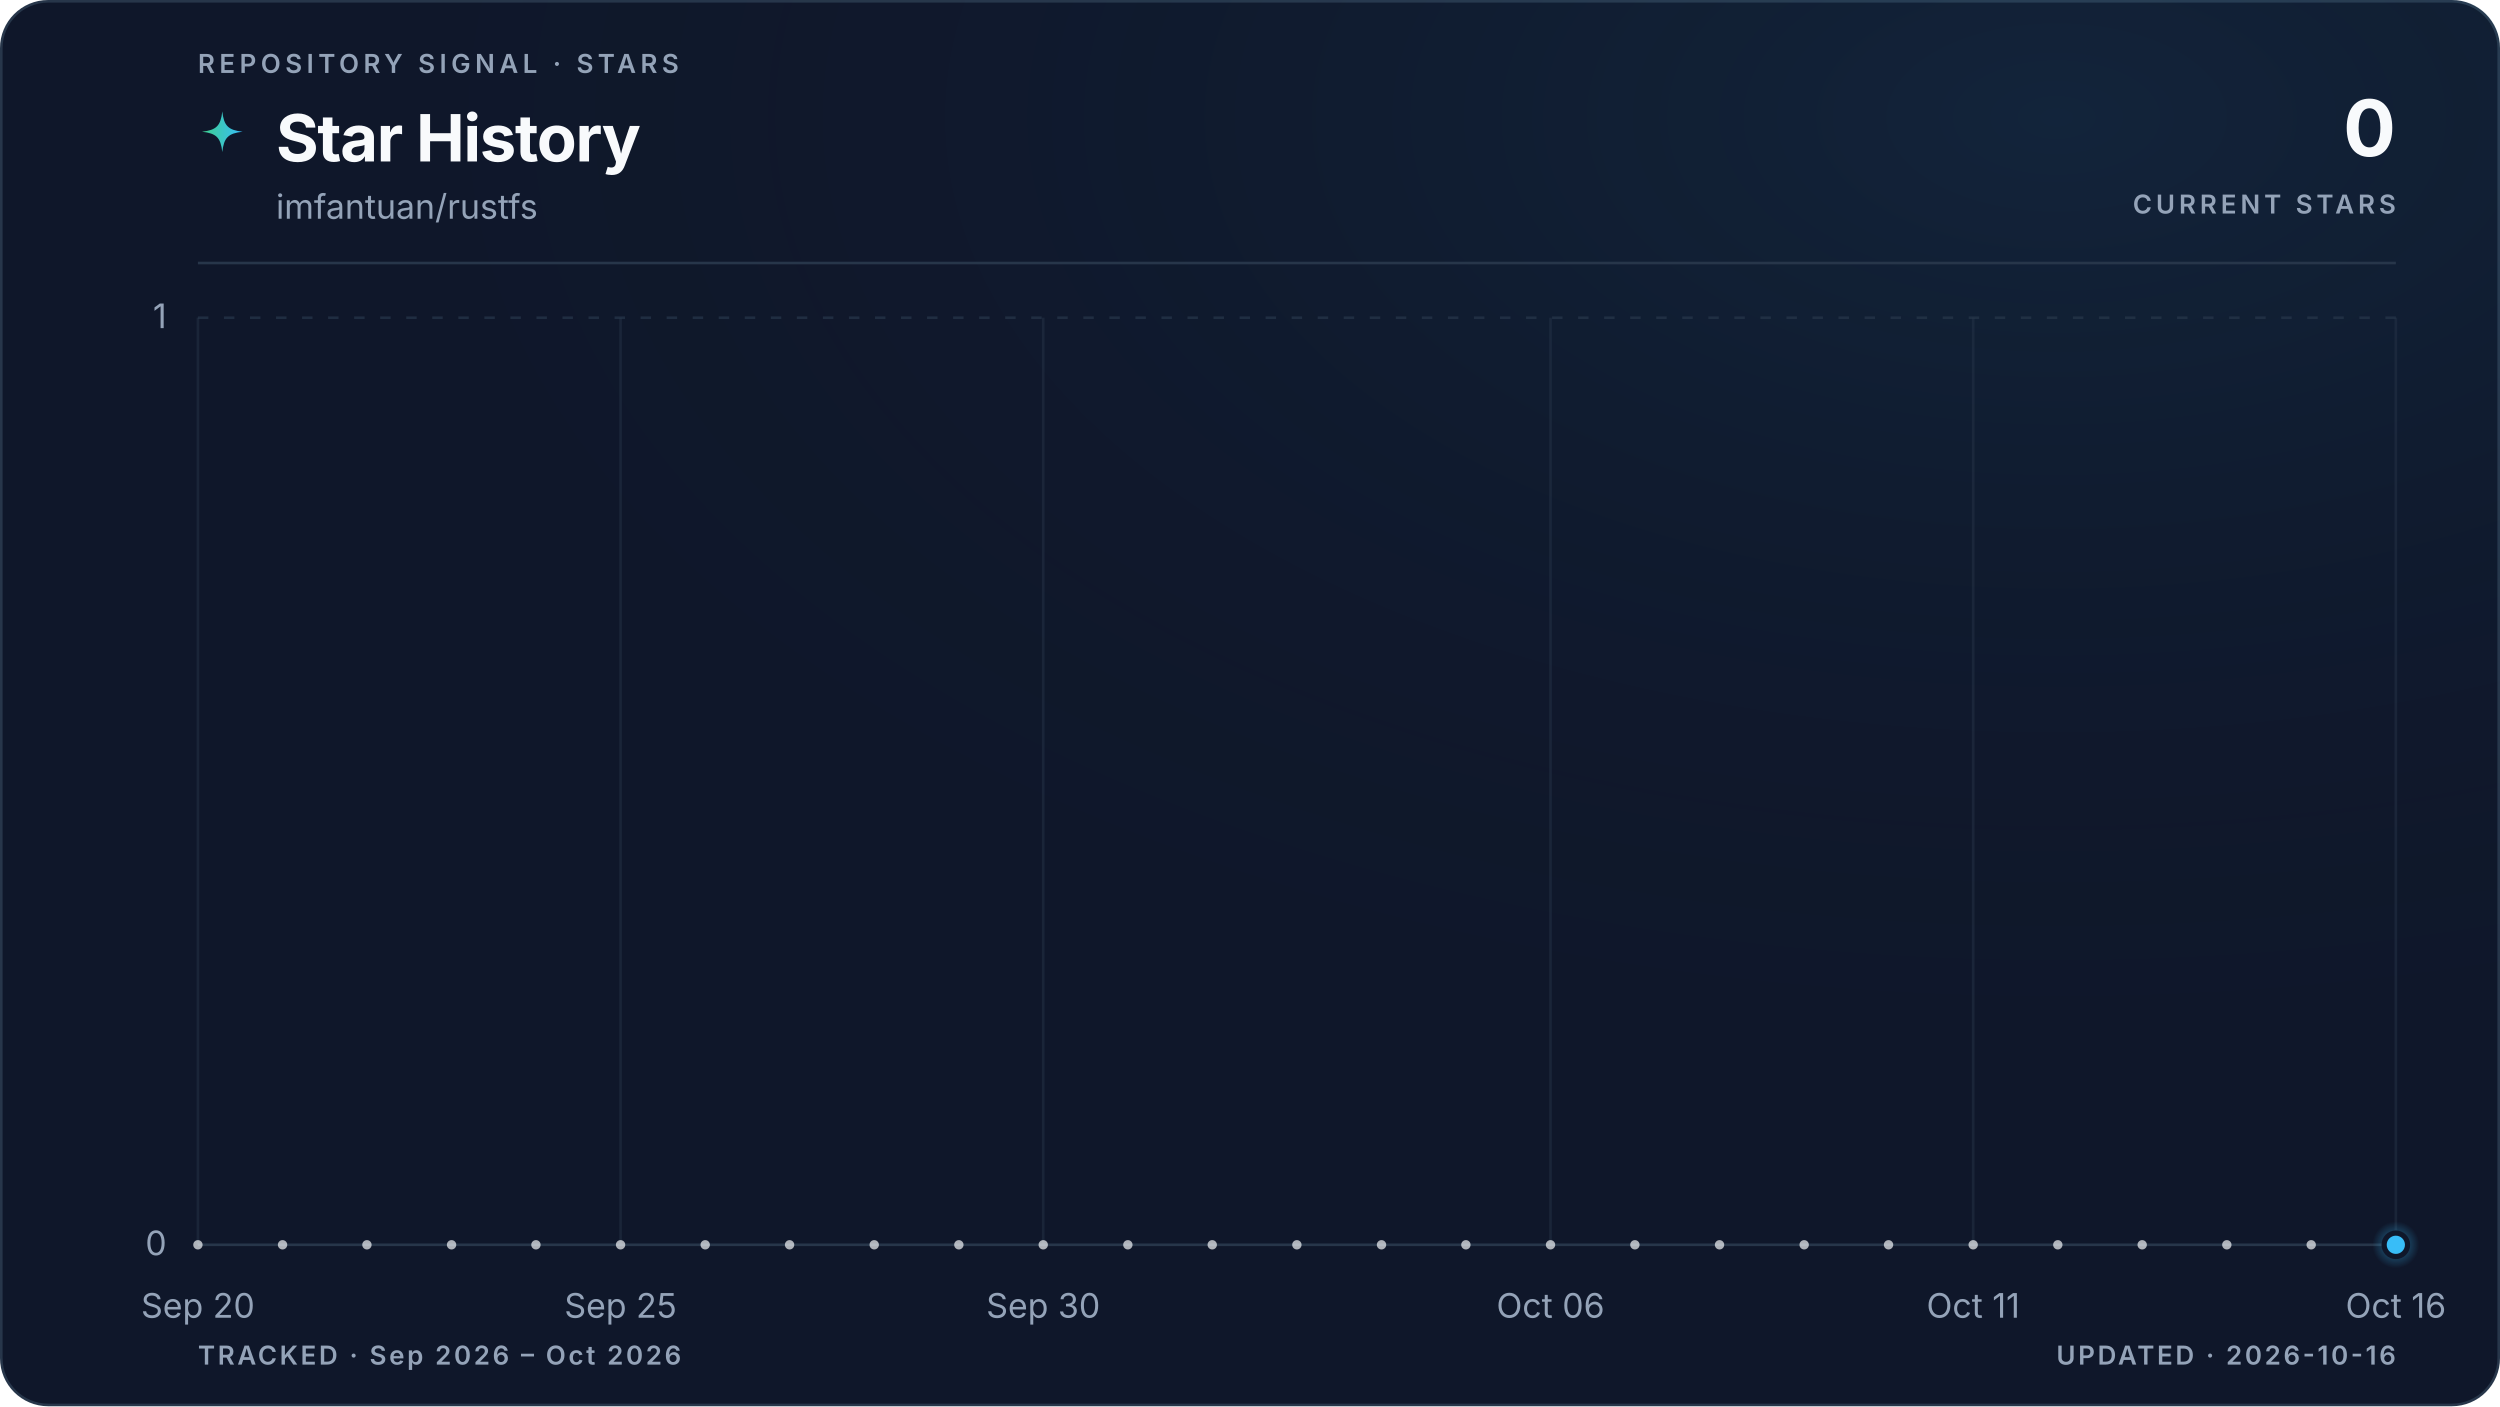
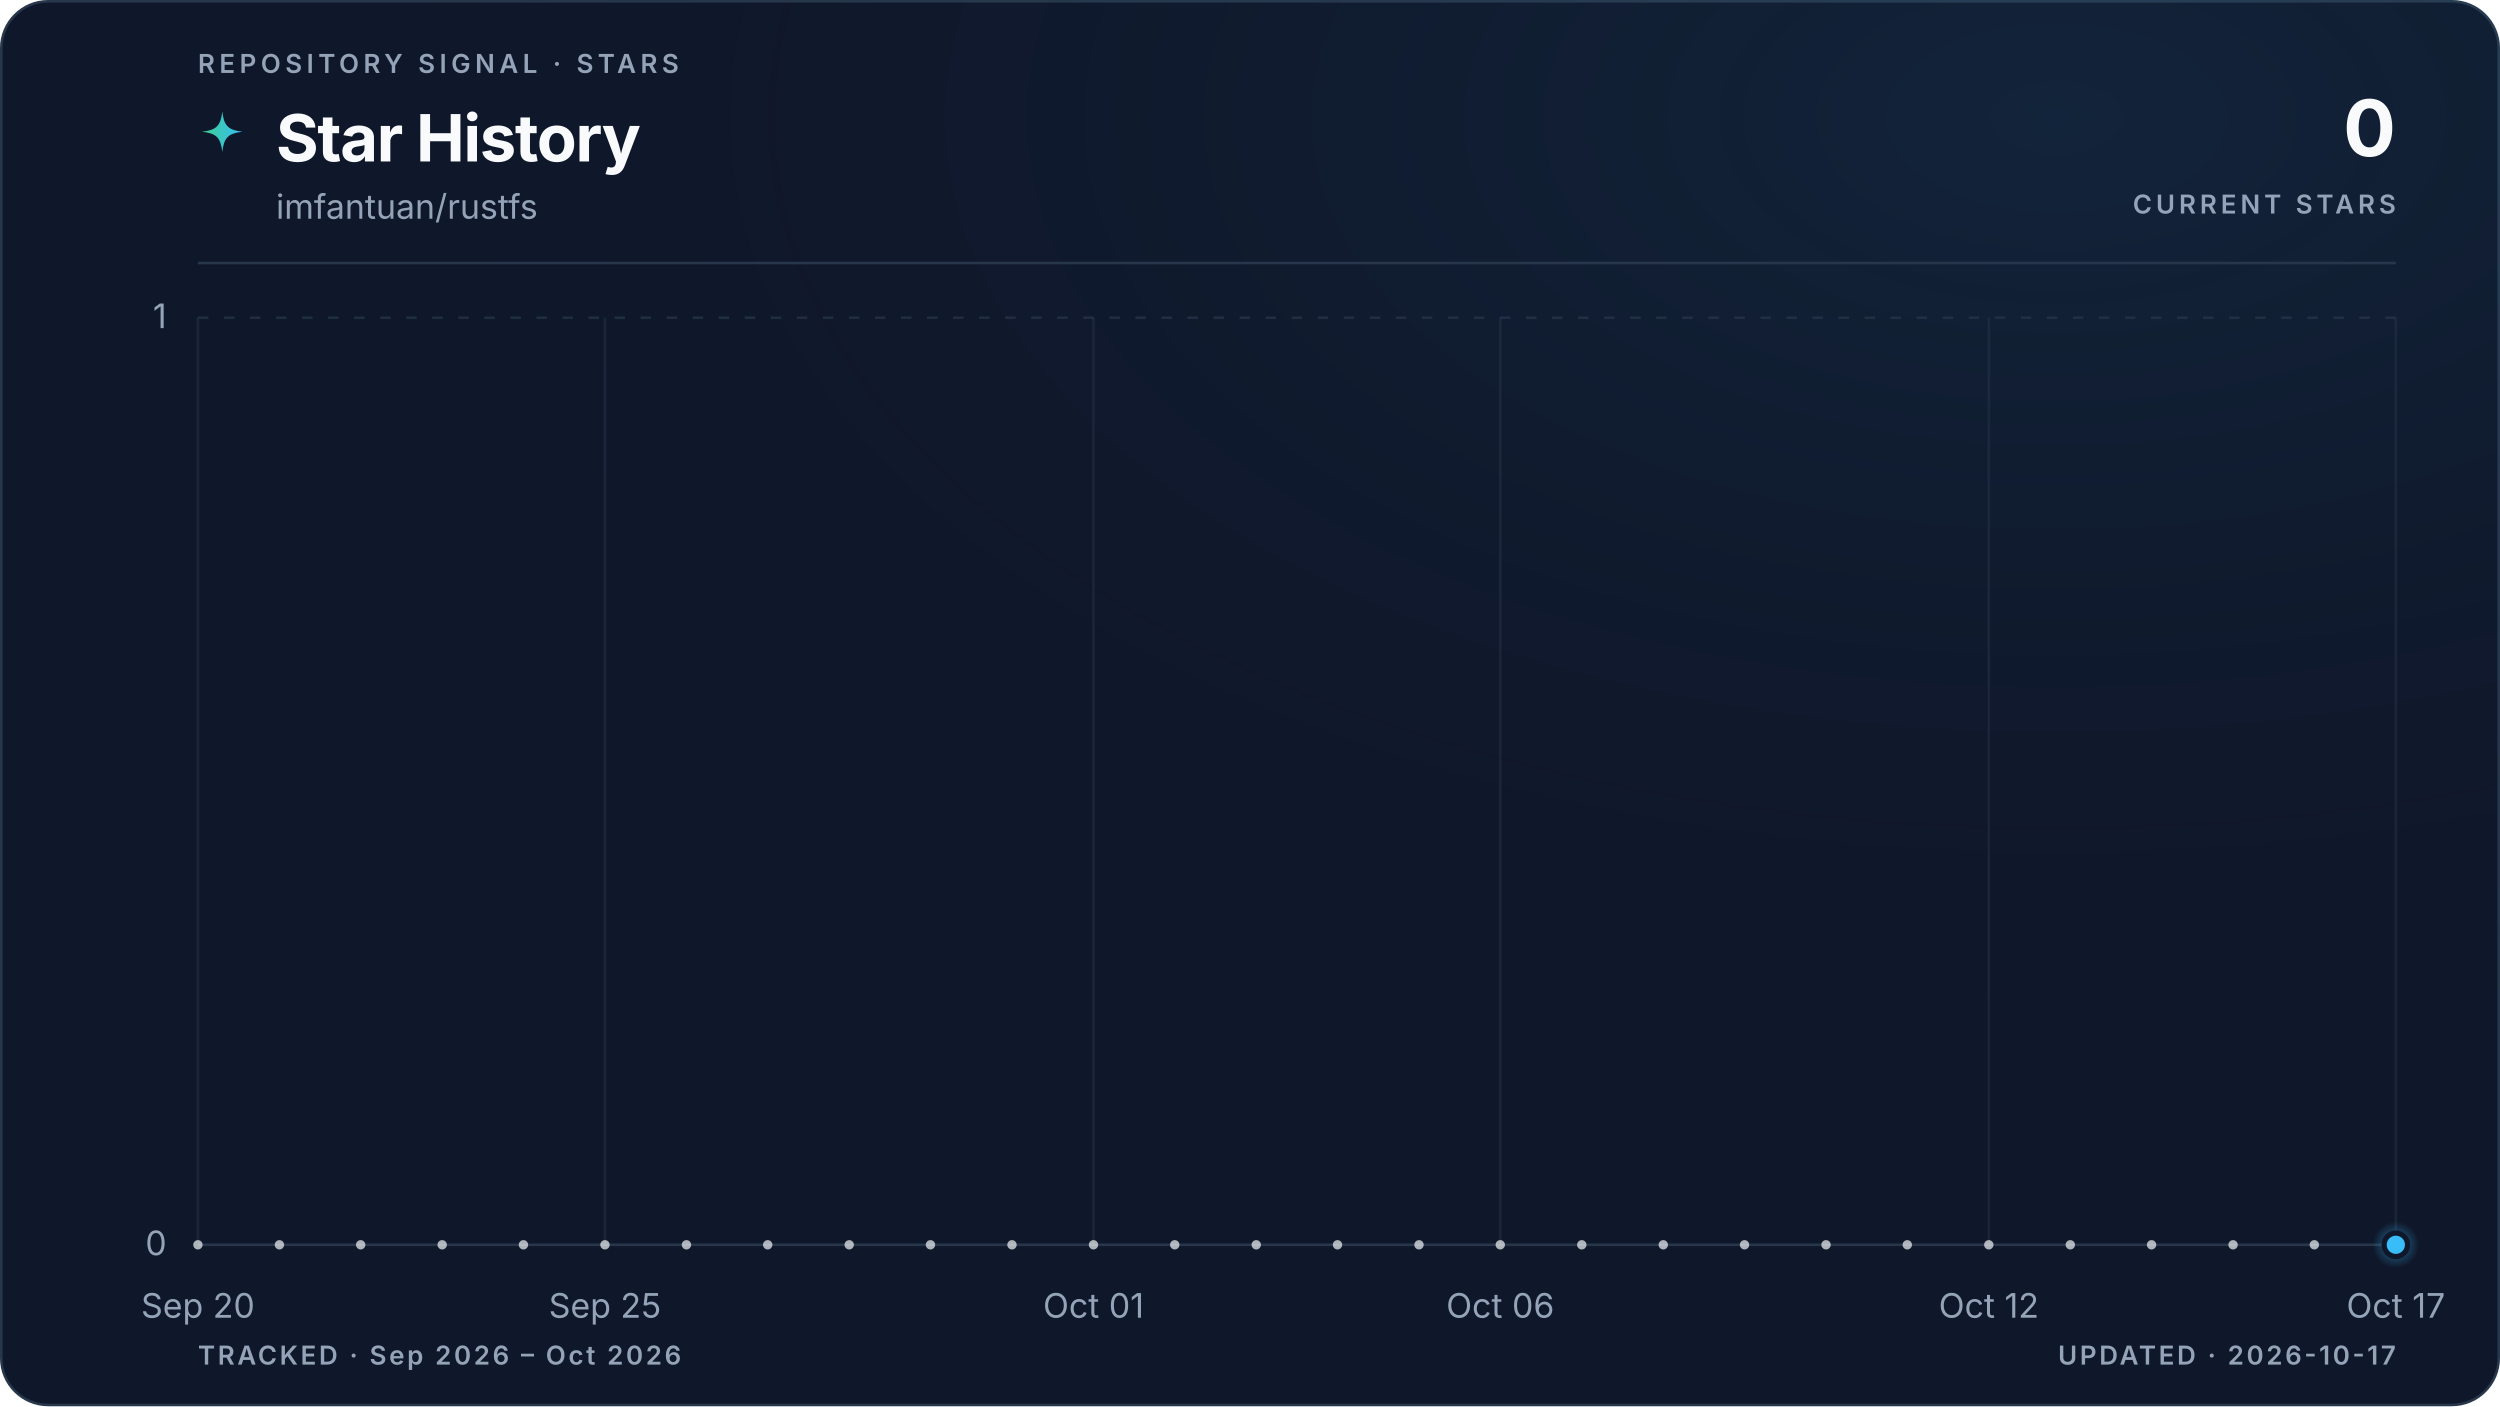
<svg xmlns="http://www.w3.org/2000/svg" viewBox="0 0 960 540" role="img" aria-labelledby="title description" data-style="gradient" data-variant="glow" data-layout="editorial" data-animated="true">
  <defs>
    <linearGradient id="trend" x1="0" y1="0" x2="1" y2="0">
      <stop offset="0%" stop-color="#3ecf8e" />
      <stop offset="100%" stop-color="#38bdf8" />
    </linearGradient>
    <linearGradient id="area" x1="0" y1="0" x2="0" y2="1">
      <stop offset="0%" stop-color="#3ecf8e" stop-opacity="0.22" />
      <stop offset="55%" stop-color="#38bdf8" stop-opacity="0.06" />
      <stop offset="100%" stop-color="#38bdf8" stop-opacity="0" />
    </linearGradient>
    <radialGradient id="marker-halo" cx="50%" cy="50%" r="50%">
      <stop offset="0%" stop-color="#38bdf8" stop-opacity="0.55" />
      <stop offset="100%" stop-color="#38bdf8" stop-opacity="0" />
    </radialGradient>
    <radialGradient id="surface-glow" cx="82%" cy="8%" r="70%">
      <stop offset="0%" stop-color="#38bdf8" stop-opacity="0.08" />
      <stop offset="100%" stop-color="#0f172a" stop-opacity="0" />
    </radialGradient>
    <filter id="trend-glow" x="-20%" y="-20%" width="140%" height="140%">
      <feGaussianBlur stdDeviation="5" />
    </filter>
  </defs>
  <style>
.trend-enter{transform-box:fill-box;transform-origin:center;animation:trend-enter 520ms cubic-bezier(0.16,1,0.3,1)}
.marker-enter{transform-box:fill-box;transform-origin:center;animation:marker-enter 320ms cubic-bezier(0.16,1,0.3,1) 200ms both}
.marker-pulse{transform-box:fill-box;transform-origin:center;animation:marker-pulse 2.6s ease-out infinite}
@keyframes trend-enter{from{opacity:.35;transform:translateY(10px)}to{opacity:1;transform:translateY(0)}}
@keyframes marker-enter{from{opacity:0;transform:scale(.4)}to{opacity:1;transform:scale(1)}}
@keyframes marker-pulse{0%{opacity:.5;transform:scale(.7)}70%,100%{opacity:0;transform:scale(2.1)}}
@media (prefers-reduced-motion:reduce){.trend-enter,.marker-enter,.marker-pulse{animation:none!important}}
@media (prefers-reduced-motion:reduce){.marker-pulse{opacity:0}}
</style>
  <rect x="0.5" y="0.5" width="959" height="539" fill="#0f172a" stroke="#27364a" stroke-width="1" rx="18" />
  <rect width="960" height="540" fill="url(#surface-glow)" rx="18" />
  <text x="76" y="28" fill="#94a3b8" font-family="ui-sans-serif, system-ui, -apple-system, BlinkMacSystemFont, 'Segoe UI', sans-serif" font-size="10" font-weight="600" letter-spacing="1.7">REPOSITORY SIGNAL · STARS</text>
  <path d="M12 1c.8 7.1 2.9 9.2 10 10-7.1.8-9.2 2.9-10 10-.8-7.1-2.9-9.2-10-10 7.1-.8 9.2-2.9 10-10Z" transform="translate(76 42) scale(.78)" fill="url(#trend)" aria-hidden="true" />
  <text x="106" y="62" fill="#f8fafc" font-family="ui-sans-serif, system-ui, -apple-system, BlinkMacSystemFont, 'Segoe UI', sans-serif" font-size="25" font-weight="700" letter-spacing="-0.5">Star History</text>
  <text x="106" y="84" fill="#94a3b8" font-family="ui-sans-serif, system-ui, -apple-system, BlinkMacSystemFont, 'Segoe UI', sans-serif" font-size="13">imfantuan/rustfs</text>
  <text x="920" y="60" fill="#f8fafc" font-family="ui-sans-serif, system-ui, -apple-system, BlinkMacSystemFont, 'Segoe UI', sans-serif" font-size="30" font-weight="700" letter-spacing="-0.6" text-anchor="end">0</text>
  <text x="920" y="82" fill="#94a3b8" font-family="ui-sans-serif, system-ui, -apple-system, BlinkMacSystemFont, 'Segoe UI', sans-serif" font-size="10" font-weight="600" letter-spacing="1.5" text-anchor="end">CURRENT STARS</text>
  <line x1="76" y1="101" x2="920" y2="101" stroke="#27364a" stroke-width="1" />
  <line x1="76" y1="478.0" x2="920" y2="478.0" stroke="#27364a" stroke-width="1" stroke-dasharray="0" opacity="1" />
  <text x="64" y="482.0" fill="#94a3b8" font-family="ui-sans-serif, system-ui, -apple-system, BlinkMacSystemFont, 'Segoe UI', sans-serif" font-size="13" text-anchor="end">0</text>
  <line x1="76" y1="122.0" x2="920" y2="122.0" stroke="#27364a" stroke-width="1" stroke-dasharray="4 6" opacity="0.7" />
  <text x="64" y="126.0" fill="#94a3b8" font-family="ui-sans-serif, system-ui, -apple-system, BlinkMacSystemFont, 'Segoe UI', sans-serif" font-size="13" text-anchor="end">1</text>
  <line x1="76.0" y1="122" x2="76.0" y2="478" stroke="#27364a" stroke-width="1" opacity="0.45" />
  <text x="76.0" y="506" fill="#94a3b8" font-family="ui-sans-serif, system-ui, -apple-system, BlinkMacSystemFont, 'Segoe UI', sans-serif" font-size="13" text-anchor="middle">Sep 20</text>
-   <line x1="238.3" y1="122" x2="238.3" y2="478" stroke="#27364a" stroke-width="1" opacity="0.45" />
-   <text x="238.3" y="506" fill="#94a3b8" font-family="ui-sans-serif, system-ui, -apple-system, BlinkMacSystemFont, 'Segoe UI', sans-serif" font-size="13" text-anchor="middle">Sep 25</text>
-   <line x1="400.6" y1="122" x2="400.6" y2="478" stroke="#27364a" stroke-width="1" opacity="0.45" />
-   <text x="400.6" y="506" fill="#94a3b8" font-family="ui-sans-serif, system-ui, -apple-system, BlinkMacSystemFont, 'Segoe UI', sans-serif" font-size="13" text-anchor="middle">Sep 30</text>
-   <line x1="595.4" y1="122" x2="595.4" y2="478" stroke="#27364a" stroke-width="1" opacity="0.45" />
-   <text x="595.4" y="506" fill="#94a3b8" font-family="ui-sans-serif, system-ui, -apple-system, BlinkMacSystemFont, 'Segoe UI', sans-serif" font-size="13" text-anchor="middle">Oct 06</text>
-   <line x1="757.7" y1="122" x2="757.7" y2="478" stroke="#27364a" stroke-width="1" opacity="0.45" />
-   <text x="757.7" y="506" fill="#94a3b8" font-family="ui-sans-serif, system-ui, -apple-system, BlinkMacSystemFont, 'Segoe UI', sans-serif" font-size="13" text-anchor="middle">Oct 11</text>
+   <line x1="232.3" y1="122" x2="232.3" y2="478" stroke="#27364a" stroke-width="1" opacity="0.45" />
+   <text x="232.3" y="506" fill="#94a3b8" font-family="ui-sans-serif, system-ui, -apple-system, BlinkMacSystemFont, 'Segoe UI', sans-serif" font-size="13" text-anchor="middle">Sep 25</text>
+   <line x1="419.9" y1="122" x2="419.9" y2="478" stroke="#27364a" stroke-width="1" opacity="0.45" />
+   <text x="419.9" y="506" fill="#94a3b8" font-family="ui-sans-serif, system-ui, -apple-system, BlinkMacSystemFont, 'Segoe UI', sans-serif" font-size="13" text-anchor="middle">Oct 01</text>
+   <line x1="576.1" y1="122" x2="576.1" y2="478" stroke="#27364a" stroke-width="1" opacity="0.45" />
+   <text x="576.1" y="506" fill="#94a3b8" font-family="ui-sans-serif, system-ui, -apple-system, BlinkMacSystemFont, 'Segoe UI', sans-serif" font-size="13" text-anchor="middle">Oct 06</text>
+   <line x1="763.7" y1="122" x2="763.7" y2="478" stroke="#27364a" stroke-width="1" opacity="0.45" />
+   <text x="763.7" y="506" fill="#94a3b8" font-family="ui-sans-serif, system-ui, -apple-system, BlinkMacSystemFont, 'Segoe UI', sans-serif" font-size="13" text-anchor="middle">Oct 12</text>
  <line x1="920.0" y1="122" x2="920.0" y2="478" stroke="#27364a" stroke-width="1" opacity="0.45" />
-   <text x="920.0" y="506" fill="#94a3b8" font-family="ui-sans-serif, system-ui, -apple-system, BlinkMacSystemFont, 'Segoe UI', sans-serif" font-size="13" text-anchor="middle">Oct 16</text>
+   <text x="920.0" y="506" fill="#94a3b8" font-family="ui-sans-serif, system-ui, -apple-system, BlinkMacSystemFont, 'Segoe UI', sans-serif" font-size="13" text-anchor="middle">Oct 17</text>
  <g class="trend-enter">
-     <path d="M 76.0 478.0 C 86.8 478.0, 97.6 478.0, 108.5 478.0 C 119.3 478.0, 130.1 478.0, 140.9 478.0 C 151.7 478.0, 162.6 478.0, 173.4 478.0 C 184.2 478.0, 195.0 478.0, 205.8 478.0 C 216.7 478.0, 227.5 478.0, 238.3 478.0 C 249.1 478.0, 259.9 478.0, 270.8 478.0 C 281.6 478.0, 292.4 478.0, 303.2 478.0 C 314.1 478.0, 324.9 478.0, 335.7 478.0 C 346.5 478.0, 357.3 478.0, 368.2 478.0 C 379.0 478.0, 389.8 478.0, 400.6 478.0 C 411.4 478.0, 422.3 478.0, 433.1 478.0 C 443.9 478.0, 454.7 478.0, 465.5 478.0 C 476.4 478.0, 487.2 478.0, 498.0 478.0 C 508.8 478.0, 519.6 478.0, 530.5 478.0 C 541.3 478.0, 552.1 478.0, 562.9 478.0 C 573.7 478.0, 584.6 478.0, 595.4 478.0 C 606.2 478.0, 617.0 478.0, 627.8 478.0 C 638.7 478.0, 649.5 478.0, 660.3 478.0 C 671.1 478.0, 681.9 478.0, 692.8 478.0 C 703.6 478.0, 714.4 478.0, 725.2 478.0 C 736.1 478.0, 746.9 478.0, 757.7 478.0 C 768.5 478.0, 779.3 478.0, 790.2 478.0 C 801.0 478.0, 811.8 478.0, 822.6 478.0 C 833.4 478.0, 844.3 478.0, 855.1 478.0 C 865.9 478.0, 876.7 478.0, 887.5 478.0 C 898.4 478.0, 909.2 478.0, 920.0 478.0 L 920.0 478.0 L 76.0 478.0 Z" fill="url(#area)" />
-     <path d="M 76.0 478.0 C 86.8 478.0, 97.6 478.0, 108.5 478.0 C 119.3 478.0, 130.1 478.0, 140.9 478.0 C 151.7 478.0, 162.6 478.0, 173.4 478.0 C 184.2 478.0, 195.0 478.0, 205.8 478.0 C 216.7 478.0, 227.5 478.0, 238.3 478.0 C 249.1 478.0, 259.9 478.0, 270.8 478.0 C 281.6 478.0, 292.4 478.0, 303.2 478.0 C 314.1 478.0, 324.9 478.0, 335.7 478.0 C 346.5 478.0, 357.3 478.0, 368.2 478.0 C 379.0 478.0, 389.8 478.0, 400.6 478.0 C 411.4 478.0, 422.3 478.0, 433.1 478.0 C 443.9 478.0, 454.7 478.0, 465.5 478.0 C 476.4 478.0, 487.2 478.0, 498.0 478.0 C 508.8 478.0, 519.6 478.0, 530.5 478.0 C 541.3 478.0, 552.1 478.0, 562.9 478.0 C 573.7 478.0, 584.6 478.0, 595.4 478.0 C 606.2 478.0, 617.0 478.0, 627.8 478.0 C 638.7 478.0, 649.5 478.0, 660.3 478.0 C 671.1 478.0, 681.9 478.0, 692.8 478.0 C 703.6 478.0, 714.4 478.0, 725.2 478.0 C 736.1 478.0, 746.9 478.0, 757.7 478.0 C 768.5 478.0, 779.3 478.0, 790.2 478.0 C 801.0 478.0, 811.8 478.0, 822.6 478.0 C 833.4 478.0, 844.3 478.0, 855.1 478.0 C 865.9 478.0, 876.7 478.0, 887.5 478.0 C 898.4 478.0, 909.2 478.0, 920.0 478.0" fill="none" stroke="url(#trend)" stroke-width="10" stroke-linecap="round" stroke-linejoin="round" opacity="0.10" filter="url(#trend-glow)" />
-     <path d="M 76.0 478.0 C 86.8 478.0, 97.6 478.0, 108.5 478.0 C 119.3 478.0, 130.1 478.0, 140.9 478.0 C 151.7 478.0, 162.6 478.0, 173.4 478.0 C 184.2 478.0, 195.0 478.0, 205.8 478.0 C 216.7 478.0, 227.5 478.0, 238.3 478.0 C 249.1 478.0, 259.9 478.0, 270.8 478.0 C 281.6 478.0, 292.4 478.0, 303.2 478.0 C 314.1 478.0, 324.9 478.0, 335.7 478.0 C 346.5 478.0, 357.3 478.0, 368.2 478.0 C 379.0 478.0, 389.8 478.0, 400.6 478.0 C 411.4 478.0, 422.3 478.0, 433.1 478.0 C 443.9 478.0, 454.7 478.0, 465.5 478.0 C 476.4 478.0, 487.2 478.0, 498.0 478.0 C 508.8 478.0, 519.6 478.0, 530.5 478.0 C 541.3 478.0, 552.1 478.0, 562.9 478.0 C 573.7 478.0, 584.6 478.0, 595.4 478.0 C 606.2 478.0, 617.0 478.0, 627.8 478.0 C 638.7 478.0, 649.5 478.0, 660.3 478.0 C 671.1 478.0, 681.9 478.0, 692.8 478.0 C 703.6 478.0, 714.4 478.0, 725.2 478.0 C 736.1 478.0, 746.9 478.0, 757.7 478.0 C 768.5 478.0, 779.3 478.0, 790.2 478.0 C 801.0 478.0, 811.8 478.0, 822.6 478.0 C 833.4 478.0, 844.3 478.0, 855.1 478.0 C 865.9 478.0, 876.7 478.0, 887.5 478.0 C 898.4 478.0, 909.2 478.0, 920.0 478.0" fill="none" stroke="url(#trend)" stroke-width="3" stroke-linecap="round" stroke-linejoin="round" />
-     <g data-point-count="26" fill="#f8fafc" opacity="0.68">
+     <path d="M 76.0 478.0 C 86.4 478.0, 96.8 478.0, 107.3 478.0 C 117.7 478.0, 128.1 478.0, 138.5 478.0 C 148.9 478.0, 159.4 478.0, 169.8 478.0 C 180.2 478.0, 190.6 478.0, 201.0 478.0 C 211.5 478.0, 221.9 478.0, 232.3 478.0 C 242.7 478.0, 253.1 478.0, 263.6 478.0 C 274.0 478.0, 284.4 478.0, 294.8 478.0 C 305.2 478.0, 315.7 478.0, 326.1 478.0 C 336.5 478.0, 346.9 478.0, 357.3 478.0 C 367.8 478.0, 378.2 478.0, 388.6 478.0 C 399.0 478.0, 409.4 478.0, 419.9 478.0 C 430.3 478.0, 440.7 478.0, 451.1 478.0 C 461.5 478.0, 472.0 478.0, 482.4 478.0 C 492.8 478.0, 503.2 478.0, 513.6 478.0 C 524.0 478.0, 534.5 478.0, 544.9 478.0 C 555.3 478.0, 565.7 478.0, 576.1 478.0 C 586.6 478.0, 597.0 478.0, 607.4 478.0 C 617.8 478.0, 628.2 478.0, 638.7 478.0 C 649.1 478.0, 659.5 478.0, 669.9 478.0 C 680.3 478.0, 690.8 478.0, 701.2 478.0 C 711.6 478.0, 722.0 478.0, 732.4 478.0 C 742.9 478.0, 753.3 478.0, 763.7 478.0 C 774.1 478.0, 784.5 478.0, 795.0 478.0 C 805.4 478.0, 815.8 478.0, 826.2 478.0 C 836.6 478.0, 847.1 478.0, 857.5 478.0 C 867.9 478.0, 878.3 478.0, 888.7 478.0 C 899.2 478.0, 909.6 478.0, 920.0 478.0 L 920.0 478.0 L 76.0 478.0 Z" fill="url(#area)" />
+     <path d="M 76.0 478.0 C 86.4 478.0, 96.8 478.0, 107.3 478.0 C 117.7 478.0, 128.1 478.0, 138.5 478.0 C 148.9 478.0, 159.4 478.0, 169.8 478.0 C 180.2 478.0, 190.6 478.0, 201.0 478.0 C 211.5 478.0, 221.9 478.0, 232.3 478.0 C 242.7 478.0, 253.1 478.0, 263.6 478.0 C 274.0 478.0, 284.4 478.0, 294.8 478.0 C 305.2 478.0, 315.7 478.0, 326.1 478.0 C 336.5 478.0, 346.9 478.0, 357.3 478.0 C 367.8 478.0, 378.2 478.0, 388.6 478.0 C 399.0 478.0, 409.4 478.0, 419.9 478.0 C 430.3 478.0, 440.7 478.0, 451.1 478.0 C 461.5 478.0, 472.0 478.0, 482.4 478.0 C 492.8 478.0, 503.2 478.0, 513.6 478.0 C 524.0 478.0, 534.5 478.0, 544.9 478.0 C 555.3 478.0, 565.7 478.0, 576.1 478.0 C 586.6 478.0, 597.0 478.0, 607.4 478.0 C 617.8 478.0, 628.2 478.0, 638.7 478.0 C 649.1 478.0, 659.5 478.0, 669.9 478.0 C 680.3 478.0, 690.8 478.0, 701.2 478.0 C 711.6 478.0, 722.0 478.0, 732.4 478.0 C 742.9 478.0, 753.3 478.0, 763.7 478.0 C 774.1 478.0, 784.5 478.0, 795.0 478.0 C 805.4 478.0, 815.8 478.0, 826.2 478.0 C 836.6 478.0, 847.1 478.0, 857.5 478.0 C 867.9 478.0, 878.3 478.0, 888.7 478.0 C 899.2 478.0, 909.6 478.0, 920.0 478.0" fill="none" stroke="url(#trend)" stroke-width="10" stroke-linecap="round" stroke-linejoin="round" opacity="0.10" filter="url(#trend-glow)" />
+     <path d="M 76.0 478.0 C 86.4 478.0, 96.8 478.0, 107.3 478.0 C 117.7 478.0, 128.1 478.0, 138.5 478.0 C 148.9 478.0, 159.4 478.0, 169.8 478.0 C 180.2 478.0, 190.6 478.0, 201.0 478.0 C 211.5 478.0, 221.9 478.0, 232.3 478.0 C 242.7 478.0, 253.1 478.0, 263.6 478.0 C 274.0 478.0, 284.4 478.0, 294.8 478.0 C 305.2 478.0, 315.7 478.0, 326.1 478.0 C 336.5 478.0, 346.9 478.0, 357.3 478.0 C 367.8 478.0, 378.2 478.0, 388.6 478.0 C 399.0 478.0, 409.4 478.0, 419.9 478.0 C 430.3 478.0, 440.7 478.0, 451.1 478.0 C 461.5 478.0, 472.0 478.0, 482.4 478.0 C 492.8 478.0, 503.2 478.0, 513.6 478.0 C 524.0 478.0, 534.5 478.0, 544.9 478.0 C 555.3 478.0, 565.7 478.0, 576.1 478.0 C 586.6 478.0, 597.0 478.0, 607.4 478.0 C 617.8 478.0, 628.2 478.0, 638.7 478.0 C 649.1 478.0, 659.5 478.0, 669.9 478.0 C 680.3 478.0, 690.8 478.0, 701.2 478.0 C 711.6 478.0, 722.0 478.0, 732.4 478.0 C 742.9 478.0, 753.3 478.0, 763.7 478.0 C 774.1 478.0, 784.5 478.0, 795.0 478.0 C 805.4 478.0, 815.8 478.0, 826.2 478.0 C 836.6 478.0, 847.1 478.0, 857.5 478.0 C 867.9 478.0, 878.3 478.0, 888.7 478.0 C 899.2 478.0, 909.6 478.0, 920.0 478.0" fill="none" stroke="url(#trend)" stroke-width="3" stroke-linecap="round" stroke-linejoin="round" />
+     <g data-point-count="27" fill="#f8fafc" opacity="0.68">
      <circle cx="76.0" cy="478.0" r="1.8" />
-       <circle cx="108.5" cy="478.0" r="1.8" />
-       <circle cx="140.9" cy="478.0" r="1.8" />
-       <circle cx="173.4" cy="478.0" r="1.8" />
-       <circle cx="205.8" cy="478.0" r="1.8" />
-       <circle cx="238.3" cy="478.0" r="1.8" />
-       <circle cx="270.8" cy="478.0" r="1.8" />
-       <circle cx="303.2" cy="478.0" r="1.8" />
-       <circle cx="335.7" cy="478.0" r="1.8" />
-       <circle cx="368.2" cy="478.0" r="1.8" />
-       <circle cx="400.6" cy="478.0" r="1.8" />
-       <circle cx="433.1" cy="478.0" r="1.8" />
-       <circle cx="465.5" cy="478.0" r="1.8" />
-       <circle cx="498.0" cy="478.0" r="1.8" />
-       <circle cx="530.5" cy="478.0" r="1.8" />
-       <circle cx="562.9" cy="478.0" r="1.8" />
-       <circle cx="595.4" cy="478.0" r="1.8" />
-       <circle cx="627.8" cy="478.0" r="1.8" />
-       <circle cx="660.3" cy="478.0" r="1.8" />
-       <circle cx="692.8" cy="478.0" r="1.8" />
-       <circle cx="725.2" cy="478.0" r="1.8" />
-       <circle cx="757.7" cy="478.0" r="1.8" />
-       <circle cx="790.2" cy="478.0" r="1.8" />
-       <circle cx="822.6" cy="478.0" r="1.8" />
-       <circle cx="855.1" cy="478.0" r="1.8" />
-       <circle cx="887.5" cy="478.0" r="1.8" />
+       <circle cx="107.3" cy="478.0" r="1.8" />
+       <circle cx="138.5" cy="478.0" r="1.8" />
+       <circle cx="169.8" cy="478.0" r="1.8" />
+       <circle cx="201.0" cy="478.0" r="1.8" />
+       <circle cx="232.3" cy="478.0" r="1.8" />
+       <circle cx="263.6" cy="478.0" r="1.8" />
+       <circle cx="294.8" cy="478.0" r="1.8" />
+       <circle cx="326.1" cy="478.0" r="1.8" />
+       <circle cx="357.3" cy="478.0" r="1.8" />
+       <circle cx="388.6" cy="478.0" r="1.8" />
+       <circle cx="419.9" cy="478.0" r="1.8" />
+       <circle cx="451.1" cy="478.0" r="1.8" />
+       <circle cx="482.4" cy="478.0" r="1.8" />
+       <circle cx="513.6" cy="478.0" r="1.8" />
+       <circle cx="544.9" cy="478.0" r="1.8" />
+       <circle cx="576.1" cy="478.0" r="1.8" />
+       <circle cx="607.4" cy="478.0" r="1.8" />
+       <circle cx="638.7" cy="478.0" r="1.8" />
+       <circle cx="669.9" cy="478.0" r="1.8" />
+       <circle cx="701.2" cy="478.0" r="1.8" />
+       <circle cx="732.4" cy="478.0" r="1.8" />
+       <circle cx="763.7" cy="478.0" r="1.8" />
+       <circle cx="795.0" cy="478.0" r="1.8" />
+       <circle cx="826.2" cy="478.0" r="1.8" />
+       <circle cx="857.5" cy="478.0" r="1.8" />
+       <circle cx="888.7" cy="478.0" r="1.8" />
    </g>
  </g>
  <g class="marker-enter">
    <circle class="marker-pulse" cx="920.0" cy="478.0" r="9" fill="url(#marker-halo)" />
    <circle cx="920.0" cy="478.0" r="4.5" fill="#38bdf8" stroke="#0f172a" stroke-width="2" />
  </g>
  <text x="76" y="524" fill="#94a3b8" font-family="ui-sans-serif, system-ui, -apple-system, BlinkMacSystemFont, 'Segoe UI', sans-serif" font-size="10" font-weight="600" letter-spacing="1">TRACKED · Sep 2026 – Oct 2026</text>
-   <text x="920" y="524" fill="#94a3b8" font-family="ui-sans-serif, system-ui, -apple-system, BlinkMacSystemFont, 'Segoe UI', sans-serif" font-size="10" font-weight="600" letter-spacing="1" text-anchor="end">UPDATED · 2026-10-16</text>
+   <text x="920" y="524" fill="#94a3b8" font-family="ui-sans-serif, system-ui, -apple-system, BlinkMacSystemFont, 'Segoe UI', sans-serif" font-size="10" font-weight="600" letter-spacing="1" text-anchor="end">UPDATED · 2026-10-17</text>
</svg>
